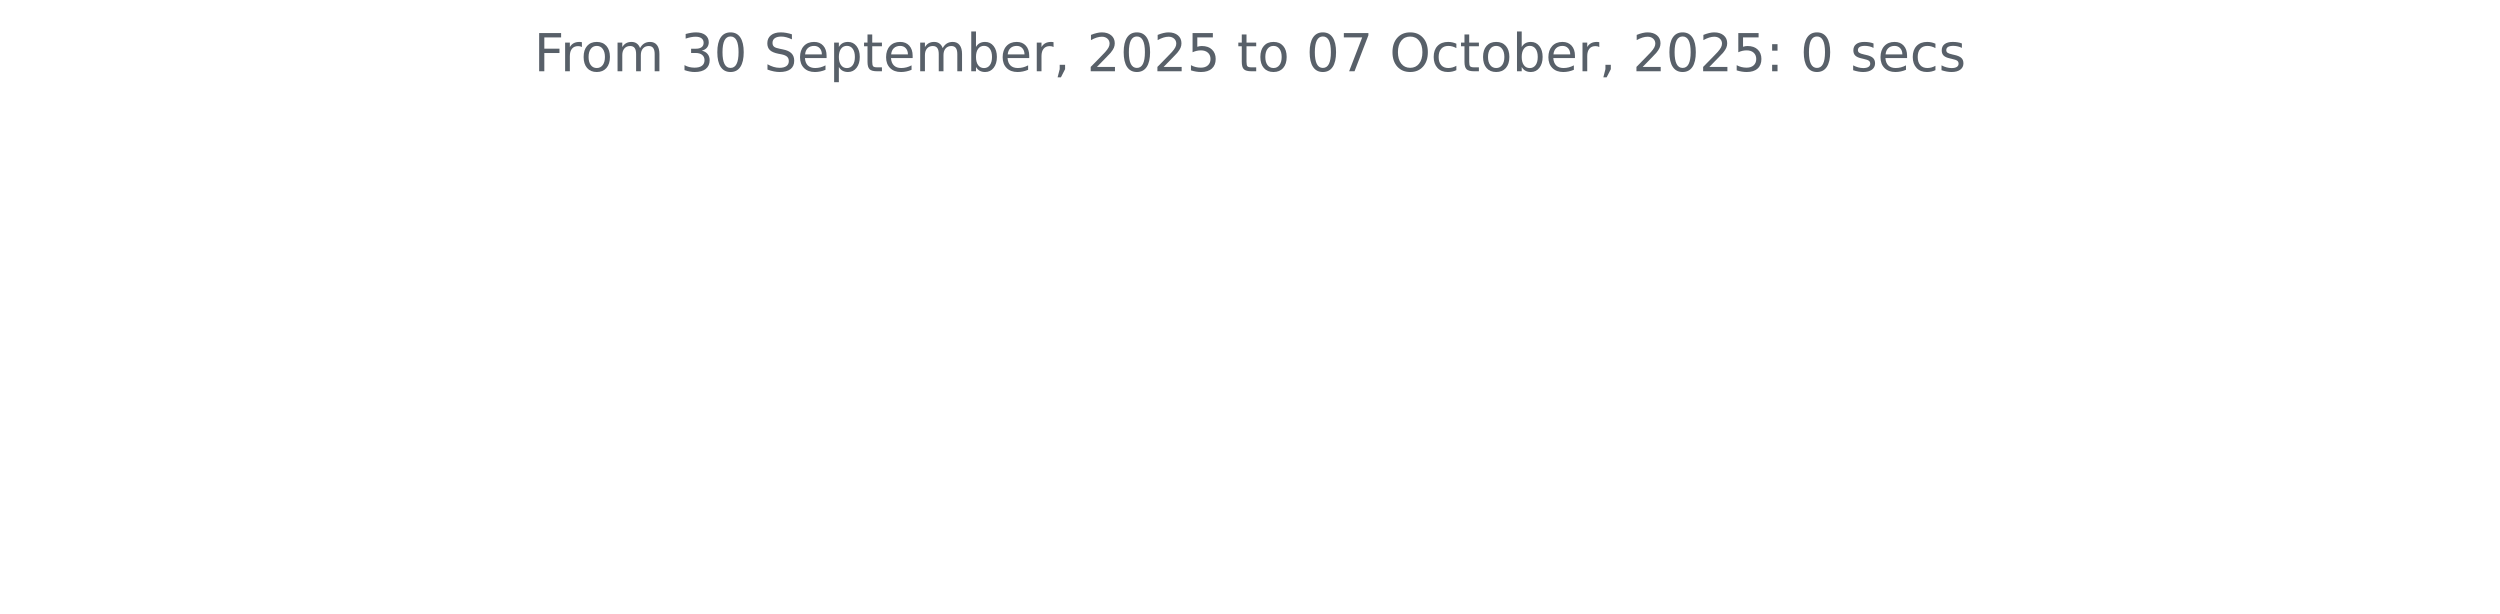
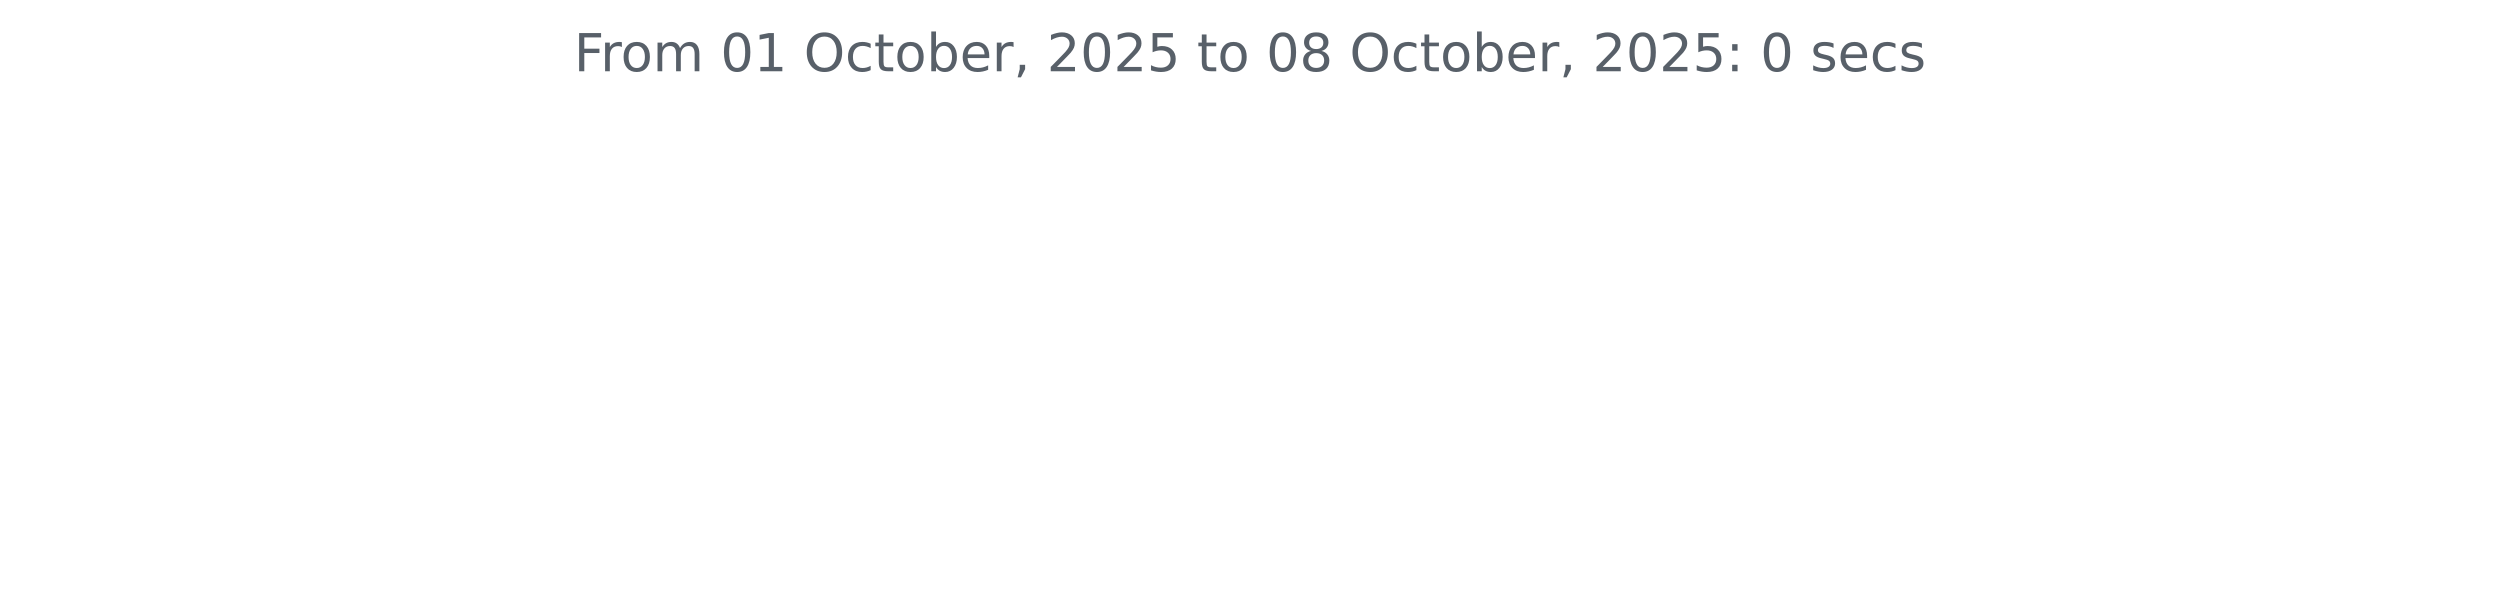
<svg xmlns="http://www.w3.org/2000/svg" xmlns:xlink="http://www.w3.org/1999/xlink" width="572.4pt" height="140.398pt" viewBox="0 0 572.4 140.398" version="1.1">
  <defs>
    <style type="text/css">*{stroke-linejoin: round; stroke-linecap: butt}</style>
  </defs>
  <g id="figure_1">
    <g id="patch_1">
      <path d="M 0 140.398  L 572.4 140.398  L 572.4 0  L 0 0  L 0 140.398  z " style="fill: none" />
    </g>
    <g id="axes_1">
      <g id="matplotlib.axis_1" />
      <g id="matplotlib.axis_2" />
      <g id="text_1">
-         <g style="fill: #586069" transform="translate(122.2678 16.31812) scale(0.12 -0.12)">
+         <g style="fill: #586069" transform="translate(131.4206 16.31812) scale(0.12 -0.12)">
          <defs>
            <path id="DejaVuSans-46" d="M 628 4666  L 3309 4666  L 3309 4134  L 1259 4134  L 1259 2759  L 3109 2759  L 3109 2228  L 1259 2228  L 1259 0  L 628 0  L 628 4666  z " transform="scale(0.015625)" />
            <path id="DejaVuSans-72" d="M 2631 2963  Q 2534 3019 2420 3045  Q 2306 3072 2169 3072  Q 1681 3072 1420 2755  Q 1159 2438 1159 1844  L 1159 0  L 581 0  L 581 3500  L 1159 3500  L 1159 2956  Q 1341 3275 1631 3429  Q 1922 3584 2338 3584  Q 2397 3584 2469 3576  Q 2541 3569 2628 3553  L 2631 2963  z " transform="scale(0.015625)" />
            <path id="DejaVuSans-6f" d="M 1959 3097  Q 1497 3097 1228 2736  Q 959 2375 959 1747  Q 959 1119 1226 758  Q 1494 397 1959 397  Q 2419 397 2687 759  Q 2956 1122 2956 1747  Q 2956 2369 2687 2733  Q 2419 3097 1959 3097  z M 1959 3584  Q 2709 3584 3137 3096  Q 3566 2609 3566 1747  Q 3566 888 3137 398  Q 2709 -91 1959 -91  Q 1206 -91 779 398  Q 353 888 353 1747  Q 353 2609 779 3096  Q 1206 3584 1959 3584  z " transform="scale(0.015625)" />
            <path id="DejaVuSans-6d" d="M 3328 2828  Q 3544 3216 3844 3400  Q 4144 3584 4550 3584  Q 5097 3584 5394 3201  Q 5691 2819 5691 2113  L 5691 0  L 5113 0  L 5113 2094  Q 5113 2597 4934 2840  Q 4756 3084 4391 3084  Q 3944 3084 3684 2787  Q 3425 2491 3425 1978  L 3425 0  L 2847 0  L 2847 2094  Q 2847 2600 2669 2842  Q 2491 3084 2119 3084  Q 1678 3084 1418 2786  Q 1159 2488 1159 1978  L 1159 0  L 581 0  L 581 3500  L 1159 3500  L 1159 2956  Q 1356 3278 1631 3431  Q 1906 3584 2284 3584  Q 2666 3584 2933 3390  Q 3200 3197 3328 2828  z " transform="scale(0.015625)" />
            <path id="DejaVuSans-20" transform="scale(0.015625)" />
-             <path id="DejaVuSans-33" d="M 2597 2516  Q 3050 2419 3304 2112  Q 3559 1806 3559 1356  Q 3559 666 3084 287  Q 2609 -91 1734 -91  Q 1441 -91 1130 -33  Q 819 25 488 141  L 488 750  Q 750 597 1062 519  Q 1375 441 1716 441  Q 2309 441 2620 675  Q 2931 909 2931 1356  Q 2931 1769 2642 2001  Q 2353 2234 1838 2234  L 1294 2234  L 1294 2753  L 1863 2753  Q 2328 2753 2575 2939  Q 2822 3125 2822 3475  Q 2822 3834 2567 4026  Q 2313 4219 1838 4219  Q 1578 4219 1281 4162  Q 984 4106 628 3988  L 628 4550  Q 988 4650 1302 4700  Q 1616 4750 1894 4750  Q 2613 4750 3031 4423  Q 3450 4097 3450 3541  Q 3450 3153 3228 2886  Q 3006 2619 2597 2516  z " transform="scale(0.015625)" />
            <path id="DejaVuSans-30" d="M 2034 4250  Q 1547 4250 1301 3770  Q 1056 3291 1056 2328  Q 1056 1369 1301 889  Q 1547 409 2034 409  Q 2525 409 2770 889  Q 3016 1369 3016 2328  Q 3016 3291 2770 3770  Q 2525 4250 2034 4250  z M 2034 4750  Q 2819 4750 3233 4129  Q 3647 3509 3647 2328  Q 3647 1150 3233 529  Q 2819 -91 2034 -91  Q 1250 -91 836 529  Q 422 1150 422 2328  Q 422 3509 836 4129  Q 1250 4750 2034 4750  z " transform="scale(0.015625)" />
-             <path id="DejaVuSans-53" d="M 3425 4513  L 3425 3897  Q 3066 4069 2747 4153  Q 2428 4238 2131 4238  Q 1616 4238 1336 4038  Q 1056 3838 1056 3469  Q 1056 3159 1242 3001  Q 1428 2844 1947 2747  L 2328 2669  Q 3034 2534 3370 2195  Q 3706 1856 3706 1288  Q 3706 609 3251 259  Q 2797 -91 1919 -91  Q 1588 -91 1214 -16  Q 841 59 441 206  L 441 856  Q 825 641 1194 531  Q 1563 422 1919 422  Q 2459 422 2753 634  Q 3047 847 3047 1241  Q 3047 1584 2836 1778  Q 2625 1972 2144 2069  L 1759 2144  Q 1053 2284 737 2584  Q 422 2884 422 3419  Q 422 4038 858 4394  Q 1294 4750 2059 4750  Q 2388 4750 2728 4690  Q 3069 4631 3425 4513  z " transform="scale(0.015625)" />
-             <path id="DejaVuSans-65" d="M 3597 1894  L 3597 1613  L 953 1613  Q 991 1019 1311 708  Q 1631 397 2203 397  Q 2534 397 2845 478  Q 3156 559 3463 722  L 3463 178  Q 3153 47 2828 -22  Q 2503 -91 2169 -91  Q 1331 -91 842 396  Q 353 884 353 1716  Q 353 2575 817 3079  Q 1281 3584 2069 3584  Q 2775 3584 3186 3129  Q 3597 2675 3597 1894  z M 3022 2063  Q 3016 2534 2758 2815  Q 2500 3097 2075 3097  Q 1594 3097 1305 2825  Q 1016 2553 972 2059  L 3022 2063  z " transform="scale(0.015625)" />
-             <path id="DejaVuSans-70" d="M 1159 525  L 1159 -1331  L 581 -1331  L 581 3500  L 1159 3500  L 1159 2969  Q 1341 3281 1617 3432  Q 1894 3584 2278 3584  Q 2916 3584 3314 3078  Q 3713 2572 3713 1747  Q 3713 922 3314 415  Q 2916 -91 2278 -91  Q 1894 -91 1617 61  Q 1341 213 1159 525  z M 3116 1747  Q 3116 2381 2855 2742  Q 2594 3103 2138 3103  Q 1681 3103 1420 2742  Q 1159 2381 1159 1747  Q 1159 1113 1420 752  Q 1681 391 2138 391  Q 2594 391 2855 752  Q 3116 1113 3116 1747  z " transform="scale(0.015625)" />
+             <path id="DejaVuSans-31" d="M 794 531  L 1825 531  L 1825 4091  L 703 3866  L 703 4441  L 1819 4666  L 2450 4666  L 2450 531  L 3481 531  L 3481 0  L 794 0  L 794 531  z " transform="scale(0.015625)" />
+             <path id="DejaVuSans-4f" d="M 2522 4238  Q 1834 4238 1429 3725  Q 1025 3213 1025 2328  Q 1025 1447 1429 934  Q 1834 422 2522 422  Q 3209 422 3611 934  Q 4013 1447 4013 2328  Q 4013 3213 3611 3725  Q 3209 4238 2522 4238  z M 2522 4750  Q 3503 4750 4090 4092  Q 4678 3434 4678 2328  Q 4678 1225 4090 567  Q 3503 -91 2522 -91  Q 1538 -91 948 565  Q 359 1222 359 2328  Q 359 3434 948 4092  Q 1538 4750 2522 4750  z " transform="scale(0.015625)" />
+             <path id="DejaVuSans-63" d="M 3122 3366  L 3122 2828  Q 2878 2963 2633 3030  Q 2388 3097 2138 3097  Q 1578 3097 1268 2742  Q 959 2388 959 1747  Q 959 1106 1268 751  Q 1578 397 2138 397  Q 2388 397 2633 464  Q 2878 531 3122 666  L 3122 134  Q 2881 22 2623 -34  Q 2366 -91 2075 -91  Q 1284 -91 818 406  Q 353 903 353 1747  Q 353 2603 823 3093  Q 1294 3584 2113 3584  Q 2378 3584 2631 3529  Q 2884 3475 3122 3366  z " transform="scale(0.015625)" />
            <path id="DejaVuSans-74" d="M 1172 4494  L 1172 3500  L 2356 3500  L 2356 3053  L 1172 3053  L 1172 1153  Q 1172 725 1289 603  Q 1406 481 1766 481  L 2356 481  L 2356 0  L 1766 0  Q 1100 0 847 248  Q 594 497 594 1153  L 594 3053  L 172 3053  L 172 3500  L 594 3500  L 594 4494  L 1172 4494  z " transform="scale(0.015625)" />
            <path id="DejaVuSans-62" d="M 3116 1747  Q 3116 2381 2855 2742  Q 2594 3103 2138 3103  Q 1681 3103 1420 2742  Q 1159 2381 1159 1747  Q 1159 1113 1420 752  Q 1681 391 2138 391  Q 2594 391 2855 752  Q 3116 1113 3116 1747  z M 1159 2969  Q 1341 3281 1617 3432  Q 1894 3584 2278 3584  Q 2916 3584 3314 3078  Q 3713 2572 3713 1747  Q 3713 922 3314 415  Q 2916 -91 2278 -91  Q 1894 -91 1617 61  Q 1341 213 1159 525  L 1159 0  L 581 0  L 581 4863  L 1159 4863  L 1159 2969  z " transform="scale(0.015625)" />
+             <path id="DejaVuSans-65" d="M 3597 1894  L 3597 1613  L 953 1613  Q 991 1019 1311 708  Q 1631 397 2203 397  Q 2534 397 2845 478  Q 3156 559 3463 722  L 3463 178  Q 3153 47 2828 -22  Q 2503 -91 2169 -91  Q 1331 -91 842 396  Q 353 884 353 1716  Q 353 2575 817 3079  Q 1281 3584 2069 3584  Q 2775 3584 3186 3129  Q 3597 2675 3597 1894  z M 3022 2063  Q 3016 2534 2758 2815  Q 2500 3097 2075 3097  Q 1594 3097 1305 2825  Q 1016 2553 972 2059  L 3022 2063  z " transform="scale(0.015625)" />
            <path id="DejaVuSans-2c" d="M 750 794  L 1409 794  L 1409 256  L 897 -744  L 494 -744  L 750 256  L 750 794  z " transform="scale(0.015625)" />
            <path id="DejaVuSans-32" d="M 1228 531  L 3431 531  L 3431 0  L 469 0  L 469 531  Q 828 903 1448 1529  Q 2069 2156 2228 2338  Q 2531 2678 2651 2914  Q 2772 3150 2772 3378  Q 2772 3750 2511 3984  Q 2250 4219 1831 4219  Q 1534 4219 1204 4116  Q 875 4013 500 3803  L 500 4441  Q 881 4594 1212 4672  Q 1544 4750 1819 4750  Q 2544 4750 2975 4387  Q 3406 4025 3406 3419  Q 3406 3131 3298 2873  Q 3191 2616 2906 2266  Q 2828 2175 2409 1742  Q 1991 1309 1228 531  z " transform="scale(0.015625)" />
            <path id="DejaVuSans-35" d="M 691 4666  L 3169 4666  L 3169 4134  L 1269 4134  L 1269 2991  Q 1406 3038 1543 3061  Q 1681 3084 1819 3084  Q 2600 3084 3056 2656  Q 3513 2228 3513 1497  Q 3513 744 3044 326  Q 2575 -91 1722 -91  Q 1428 -91 1123 -41  Q 819 9 494 109  L 494 744  Q 775 591 1075 516  Q 1375 441 1709 441  Q 2250 441 2565 725  Q 2881 1009 2881 1497  Q 2881 1984 2565 2268  Q 2250 2553 1709 2553  Q 1456 2553 1204 2497  Q 953 2441 691 2322  L 691 4666  z " transform="scale(0.015625)" />
-             <path id="DejaVuSans-37" d="M 525 4666  L 3525 4666  L 3525 4397  L 1831 0  L 1172 0  L 2766 4134  L 525 4134  L 525 4666  z " transform="scale(0.015625)" />
-             <path id="DejaVuSans-4f" d="M 2522 4238  Q 1834 4238 1429 3725  Q 1025 3213 1025 2328  Q 1025 1447 1429 934  Q 1834 422 2522 422  Q 3209 422 3611 934  Q 4013 1447 4013 2328  Q 4013 3213 3611 3725  Q 3209 4238 2522 4238  z M 2522 4750  Q 3503 4750 4090 4092  Q 4678 3434 4678 2328  Q 4678 1225 4090 567  Q 3503 -91 2522 -91  Q 1538 -91 948 565  Q 359 1222 359 2328  Q 359 3434 948 4092  Q 1538 4750 2522 4750  z " transform="scale(0.015625)" />
-             <path id="DejaVuSans-63" d="M 3122 3366  L 3122 2828  Q 2878 2963 2633 3030  Q 2388 3097 2138 3097  Q 1578 3097 1268 2742  Q 959 2388 959 1747  Q 959 1106 1268 751  Q 1578 397 2138 397  Q 2388 397 2633 464  Q 2878 531 3122 666  L 3122 134  Q 2881 22 2623 -34  Q 2366 -91 2075 -91  Q 1284 -91 818 406  Q 353 903 353 1747  Q 353 2603 823 3093  Q 1294 3584 2113 3584  Q 2378 3584 2631 3529  Q 2884 3475 3122 3366  z " transform="scale(0.015625)" />
+             <path id="DejaVuSans-38" d="M 2034 2216  Q 1584 2216 1326 1975  Q 1069 1734 1069 1313  Q 1069 891 1326 650  Q 1584 409 2034 409  Q 2484 409 2743 651  Q 3003 894 3003 1313  Q 3003 1734 2745 1975  Q 2488 2216 2034 2216  z M 1403 2484  Q 997 2584 770 2862  Q 544 3141 544 3541  Q 544 4100 942 4425  Q 1341 4750 2034 4750  Q 2731 4750 3128 4425  Q 3525 4100 3525 3541  Q 3525 3141 3298 2862  Q 3072 2584 2669 2484  Q 3125 2378 3379 2068  Q 3634 1759 3634 1313  Q 3634 634 3220 271  Q 2806 -91 2034 -91  Q 1263 -91 848 271  Q 434 634 434 1313  Q 434 1759 690 2068  Q 947 2378 1403 2484  z M 1172 3481  Q 1172 3119 1398 2916  Q 1625 2713 2034 2713  Q 2441 2713 2670 2916  Q 2900 3119 2900 3481  Q 2900 3844 2670 4047  Q 2441 4250 2034 4250  Q 1625 4250 1398 4047  Q 1172 3844 1172 3481  z " transform="scale(0.015625)" />
            <path id="DejaVuSans-3a" d="M 750 794  L 1409 794  L 1409 0  L 750 0  L 750 794  z M 750 3309  L 1409 3309  L 1409 2516  L 750 2516  L 750 3309  z " transform="scale(0.015625)" />
            <path id="DejaVuSans-73" d="M 2834 3397  L 2834 2853  Q 2591 2978 2328 3040  Q 2066 3103 1784 3103  Q 1356 3103 1142 2972  Q 928 2841 928 2578  Q 928 2378 1081 2264  Q 1234 2150 1697 2047  L 1894 2003  Q 2506 1872 2764 1633  Q 3022 1394 3022 966  Q 3022 478 2636 193  Q 2250 -91 1575 -91  Q 1294 -91 989 -36  Q 684 19 347 128  L 347 722  Q 666 556 975 473  Q 1284 391 1588 391  Q 1994 391 2212 530  Q 2431 669 2431 922  Q 2431 1156 2273 1281  Q 2116 1406 1581 1522  L 1381 1569  Q 847 1681 609 1914  Q 372 2147 372 2553  Q 372 3047 722 3315  Q 1072 3584 1716 3584  Q 2034 3584 2315 3537  Q 2597 3491 2834 3397  z " transform="scale(0.015625)" />
          </defs>
          <use xlink:href="#DejaVuSans-46" />
          <use xlink:href="#DejaVuSans-72" x="50.27" />
          <use xlink:href="#DejaVuSans-6f" x="89.133" />
          <use xlink:href="#DejaVuSans-6d" x="150.314" />
          <use xlink:href="#DejaVuSans-20" x="247.727" />
-           <use xlink:href="#DejaVuSans-33" x="279.514" />
-           <use xlink:href="#DejaVuSans-30" x="343.137" />
+           <use xlink:href="#DejaVuSans-30" x="279.514" />
+           <use xlink:href="#DejaVuSans-31" x="343.137" />
          <use xlink:href="#DejaVuSans-20" x="406.76" />
-           <use xlink:href="#DejaVuSans-53" x="438.547" />
-           <use xlink:href="#DejaVuSans-65" x="502.023" />
-           <use xlink:href="#DejaVuSans-70" x="563.547" />
-           <use xlink:href="#DejaVuSans-74" x="627.023" />
-           <use xlink:href="#DejaVuSans-65" x="666.232" />
-           <use xlink:href="#DejaVuSans-6d" x="727.756" />
-           <use xlink:href="#DejaVuSans-62" x="825.168" />
-           <use xlink:href="#DejaVuSans-65" x="888.645" />
-           <use xlink:href="#DejaVuSans-72" x="950.168" />
-           <use xlink:href="#DejaVuSans-2c" x="991.281" />
-           <use xlink:href="#DejaVuSans-20" x="1023.068" />
-           <use xlink:href="#DejaVuSans-32" x="1054.855" />
-           <use xlink:href="#DejaVuSans-30" x="1118.479" />
-           <use xlink:href="#DejaVuSans-32" x="1182.102" />
-           <use xlink:href="#DejaVuSans-35" x="1245.725" />
-           <use xlink:href="#DejaVuSans-20" x="1309.348" />
-           <use xlink:href="#DejaVuSans-74" x="1341.135" />
-           <use xlink:href="#DejaVuSans-6f" x="1380.344" />
-           <use xlink:href="#DejaVuSans-20" x="1441.525" />
-           <use xlink:href="#DejaVuSans-30" x="1473.312" />
-           <use xlink:href="#DejaVuSans-37" x="1536.936" />
-           <use xlink:href="#DejaVuSans-20" x="1600.559" />
-           <use xlink:href="#DejaVuSans-4f" x="1632.346" />
-           <use xlink:href="#DejaVuSans-63" x="1711.057" />
-           <use xlink:href="#DejaVuSans-74" x="1766.037" />
-           <use xlink:href="#DejaVuSans-6f" x="1805.246" />
-           <use xlink:href="#DejaVuSans-62" x="1866.428" />
-           <use xlink:href="#DejaVuSans-65" x="1929.904" />
-           <use xlink:href="#DejaVuSans-72" x="1991.428" />
-           <use xlink:href="#DejaVuSans-2c" x="2032.541" />
-           <use xlink:href="#DejaVuSans-20" x="2064.328" />
-           <use xlink:href="#DejaVuSans-32" x="2096.115" />
-           <use xlink:href="#DejaVuSans-30" x="2159.738" />
-           <use xlink:href="#DejaVuSans-32" x="2223.361" />
-           <use xlink:href="#DejaVuSans-35" x="2286.984" />
-           <use xlink:href="#DejaVuSans-3a" x="2350.607" />
-           <use xlink:href="#DejaVuSans-20" x="2384.299" />
-           <use xlink:href="#DejaVuSans-30" x="2416.086" />
-           <use xlink:href="#DejaVuSans-20" x="2479.709" />
-           <use xlink:href="#DejaVuSans-73" x="2511.496" />
-           <use xlink:href="#DejaVuSans-65" x="2563.596" />
-           <use xlink:href="#DejaVuSans-63" x="2625.119" />
-           <use xlink:href="#DejaVuSans-73" x="2680.1" />
+           <use xlink:href="#DejaVuSans-4f" x="438.547" />
+           <use xlink:href="#DejaVuSans-63" x="517.258" />
+           <use xlink:href="#DejaVuSans-74" x="572.238" />
+           <use xlink:href="#DejaVuSans-6f" x="611.447" />
+           <use xlink:href="#DejaVuSans-62" x="672.629" />
+           <use xlink:href="#DejaVuSans-65" x="736.105" />
+           <use xlink:href="#DejaVuSans-72" x="797.629" />
+           <use xlink:href="#DejaVuSans-2c" x="838.742" />
+           <use xlink:href="#DejaVuSans-20" x="870.529" />
+           <use xlink:href="#DejaVuSans-32" x="902.316" />
+           <use xlink:href="#DejaVuSans-30" x="965.939" />
+           <use xlink:href="#DejaVuSans-32" x="1029.562" />
+           <use xlink:href="#DejaVuSans-35" x="1093.186" />
+           <use xlink:href="#DejaVuSans-20" x="1156.809" />
+           <use xlink:href="#DejaVuSans-74" x="1188.596" />
+           <use xlink:href="#DejaVuSans-6f" x="1227.805" />
+           <use xlink:href="#DejaVuSans-20" x="1288.986" />
+           <use xlink:href="#DejaVuSans-30" x="1320.773" />
+           <use xlink:href="#DejaVuSans-38" x="1384.396" />
+           <use xlink:href="#DejaVuSans-20" x="1448.02" />
+           <use xlink:href="#DejaVuSans-4f" x="1479.807" />
+           <use xlink:href="#DejaVuSans-63" x="1558.518" />
+           <use xlink:href="#DejaVuSans-74" x="1613.498" />
+           <use xlink:href="#DejaVuSans-6f" x="1652.707" />
+           <use xlink:href="#DejaVuSans-62" x="1713.889" />
+           <use xlink:href="#DejaVuSans-65" x="1777.365" />
+           <use xlink:href="#DejaVuSans-72" x="1838.889" />
+           <use xlink:href="#DejaVuSans-2c" x="1880.002" />
+           <use xlink:href="#DejaVuSans-20" x="1911.789" />
+           <use xlink:href="#DejaVuSans-32" x="1943.576" />
+           <use xlink:href="#DejaVuSans-30" x="2007.199" />
+           <use xlink:href="#DejaVuSans-32" x="2070.822" />
+           <use xlink:href="#DejaVuSans-35" x="2134.445" />
+           <use xlink:href="#DejaVuSans-3a" x="2198.068" />
+           <use xlink:href="#DejaVuSans-20" x="2231.76" />
+           <use xlink:href="#DejaVuSans-30" x="2263.547" />
+           <use xlink:href="#DejaVuSans-20" x="2327.17" />
+           <use xlink:href="#DejaVuSans-73" x="2358.957" />
+           <use xlink:href="#DejaVuSans-65" x="2411.057" />
+           <use xlink:href="#DejaVuSans-63" x="2472.58" />
+           <use xlink:href="#DejaVuSans-73" x="2527.561" />
        </g>
      </g>
    </g>
  </g>
</svg>
